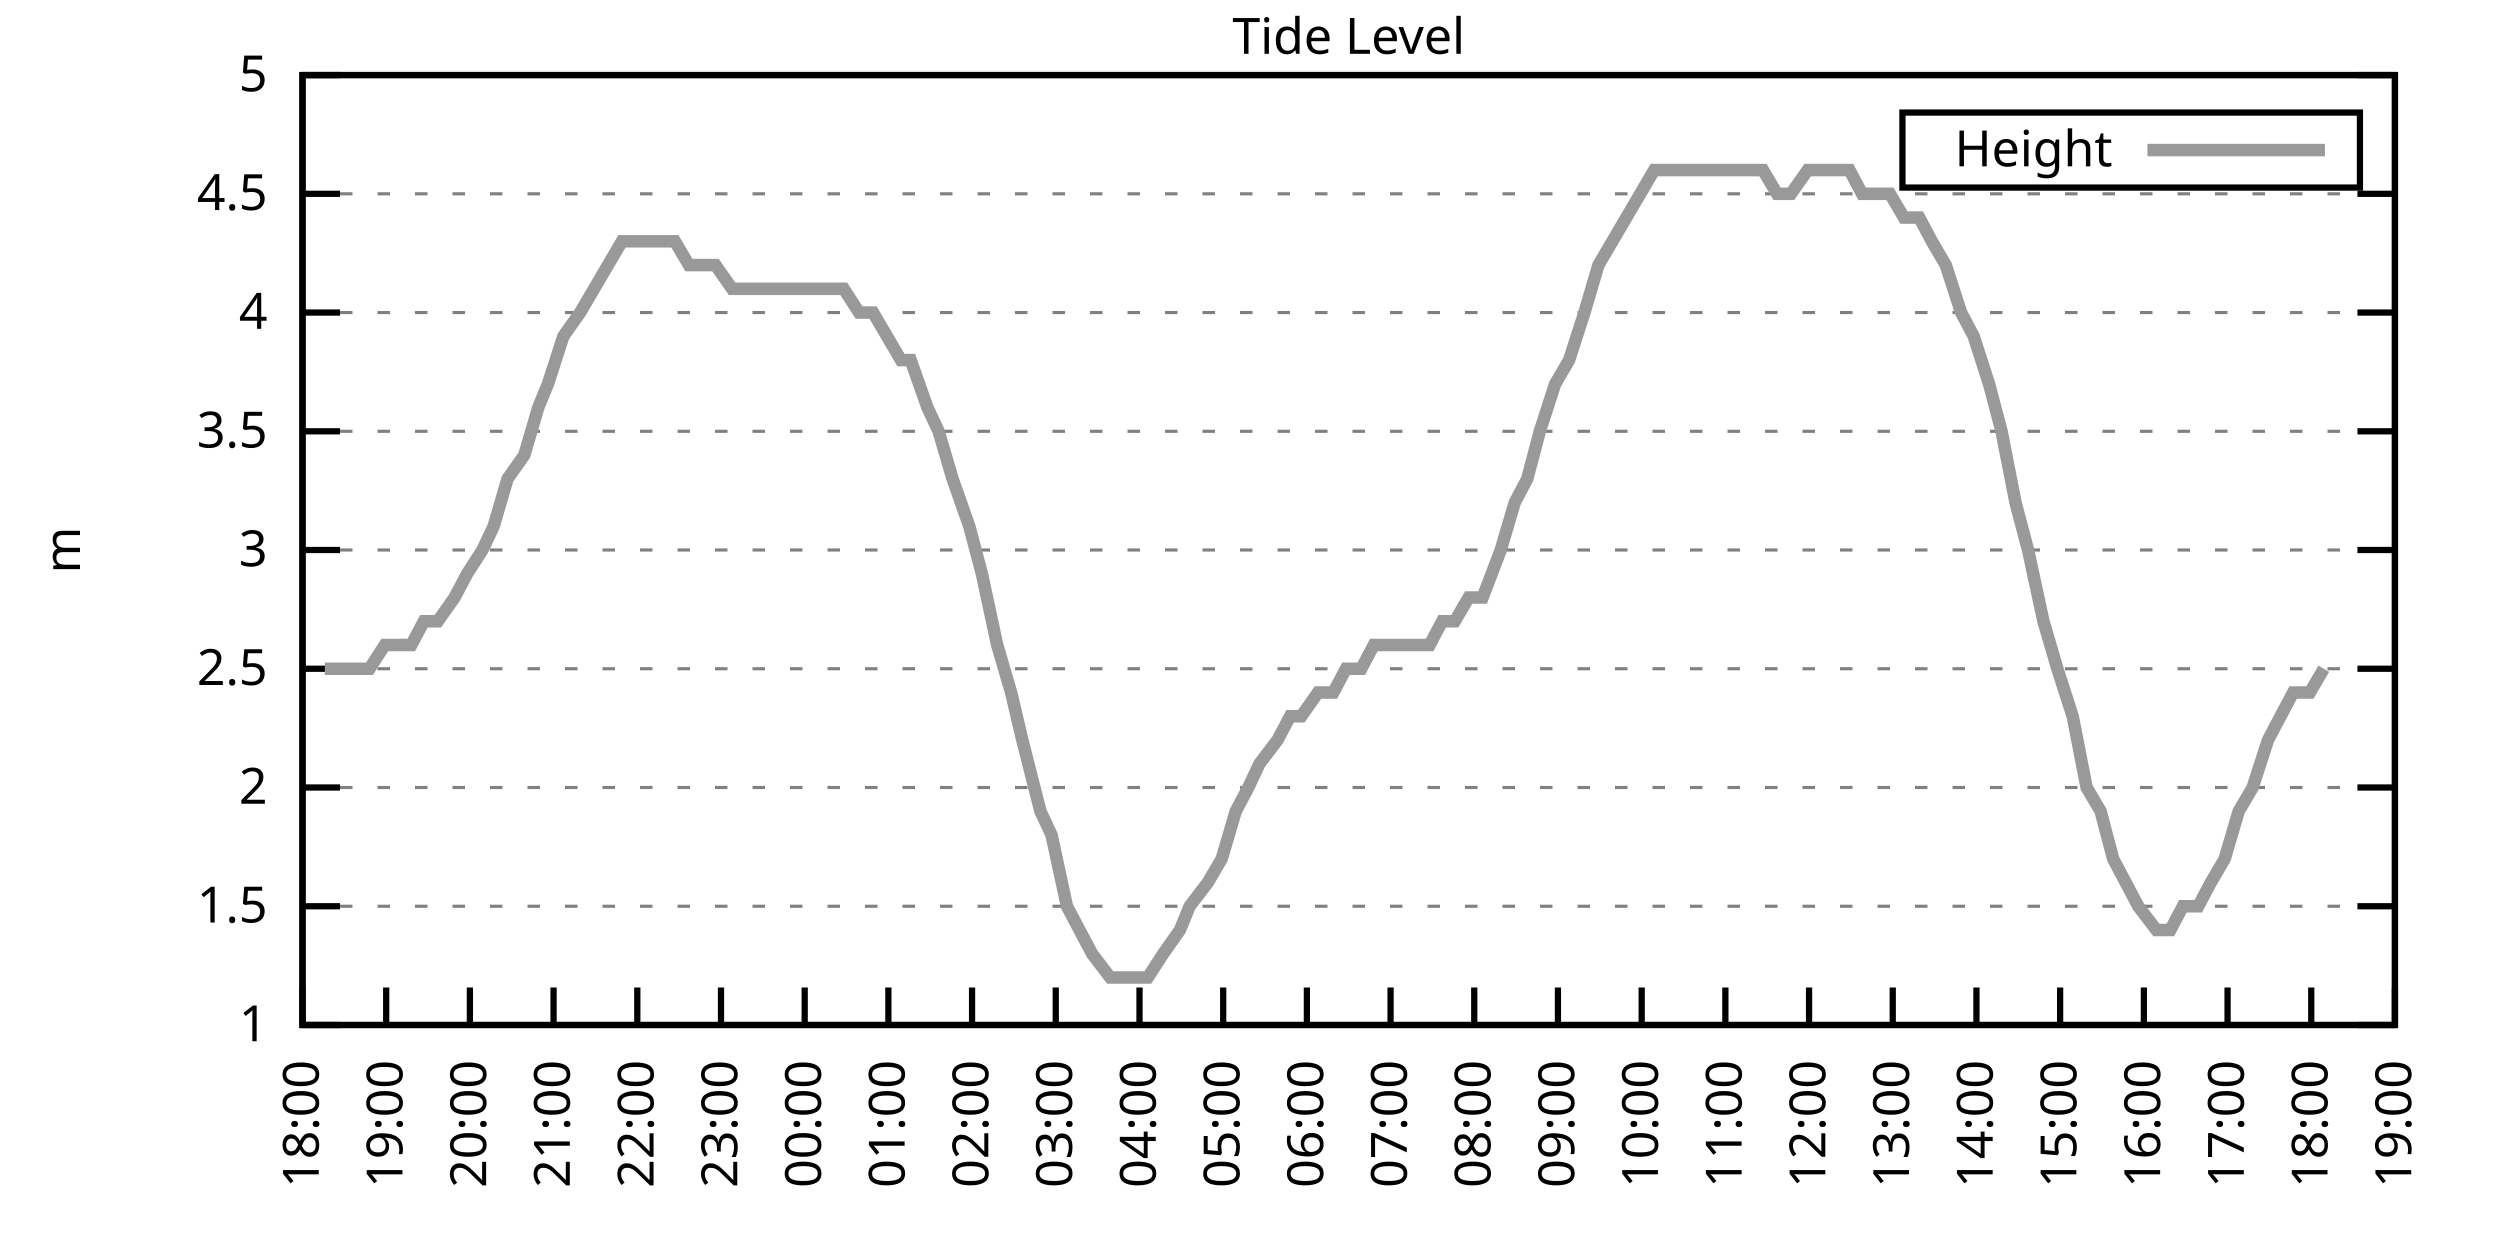
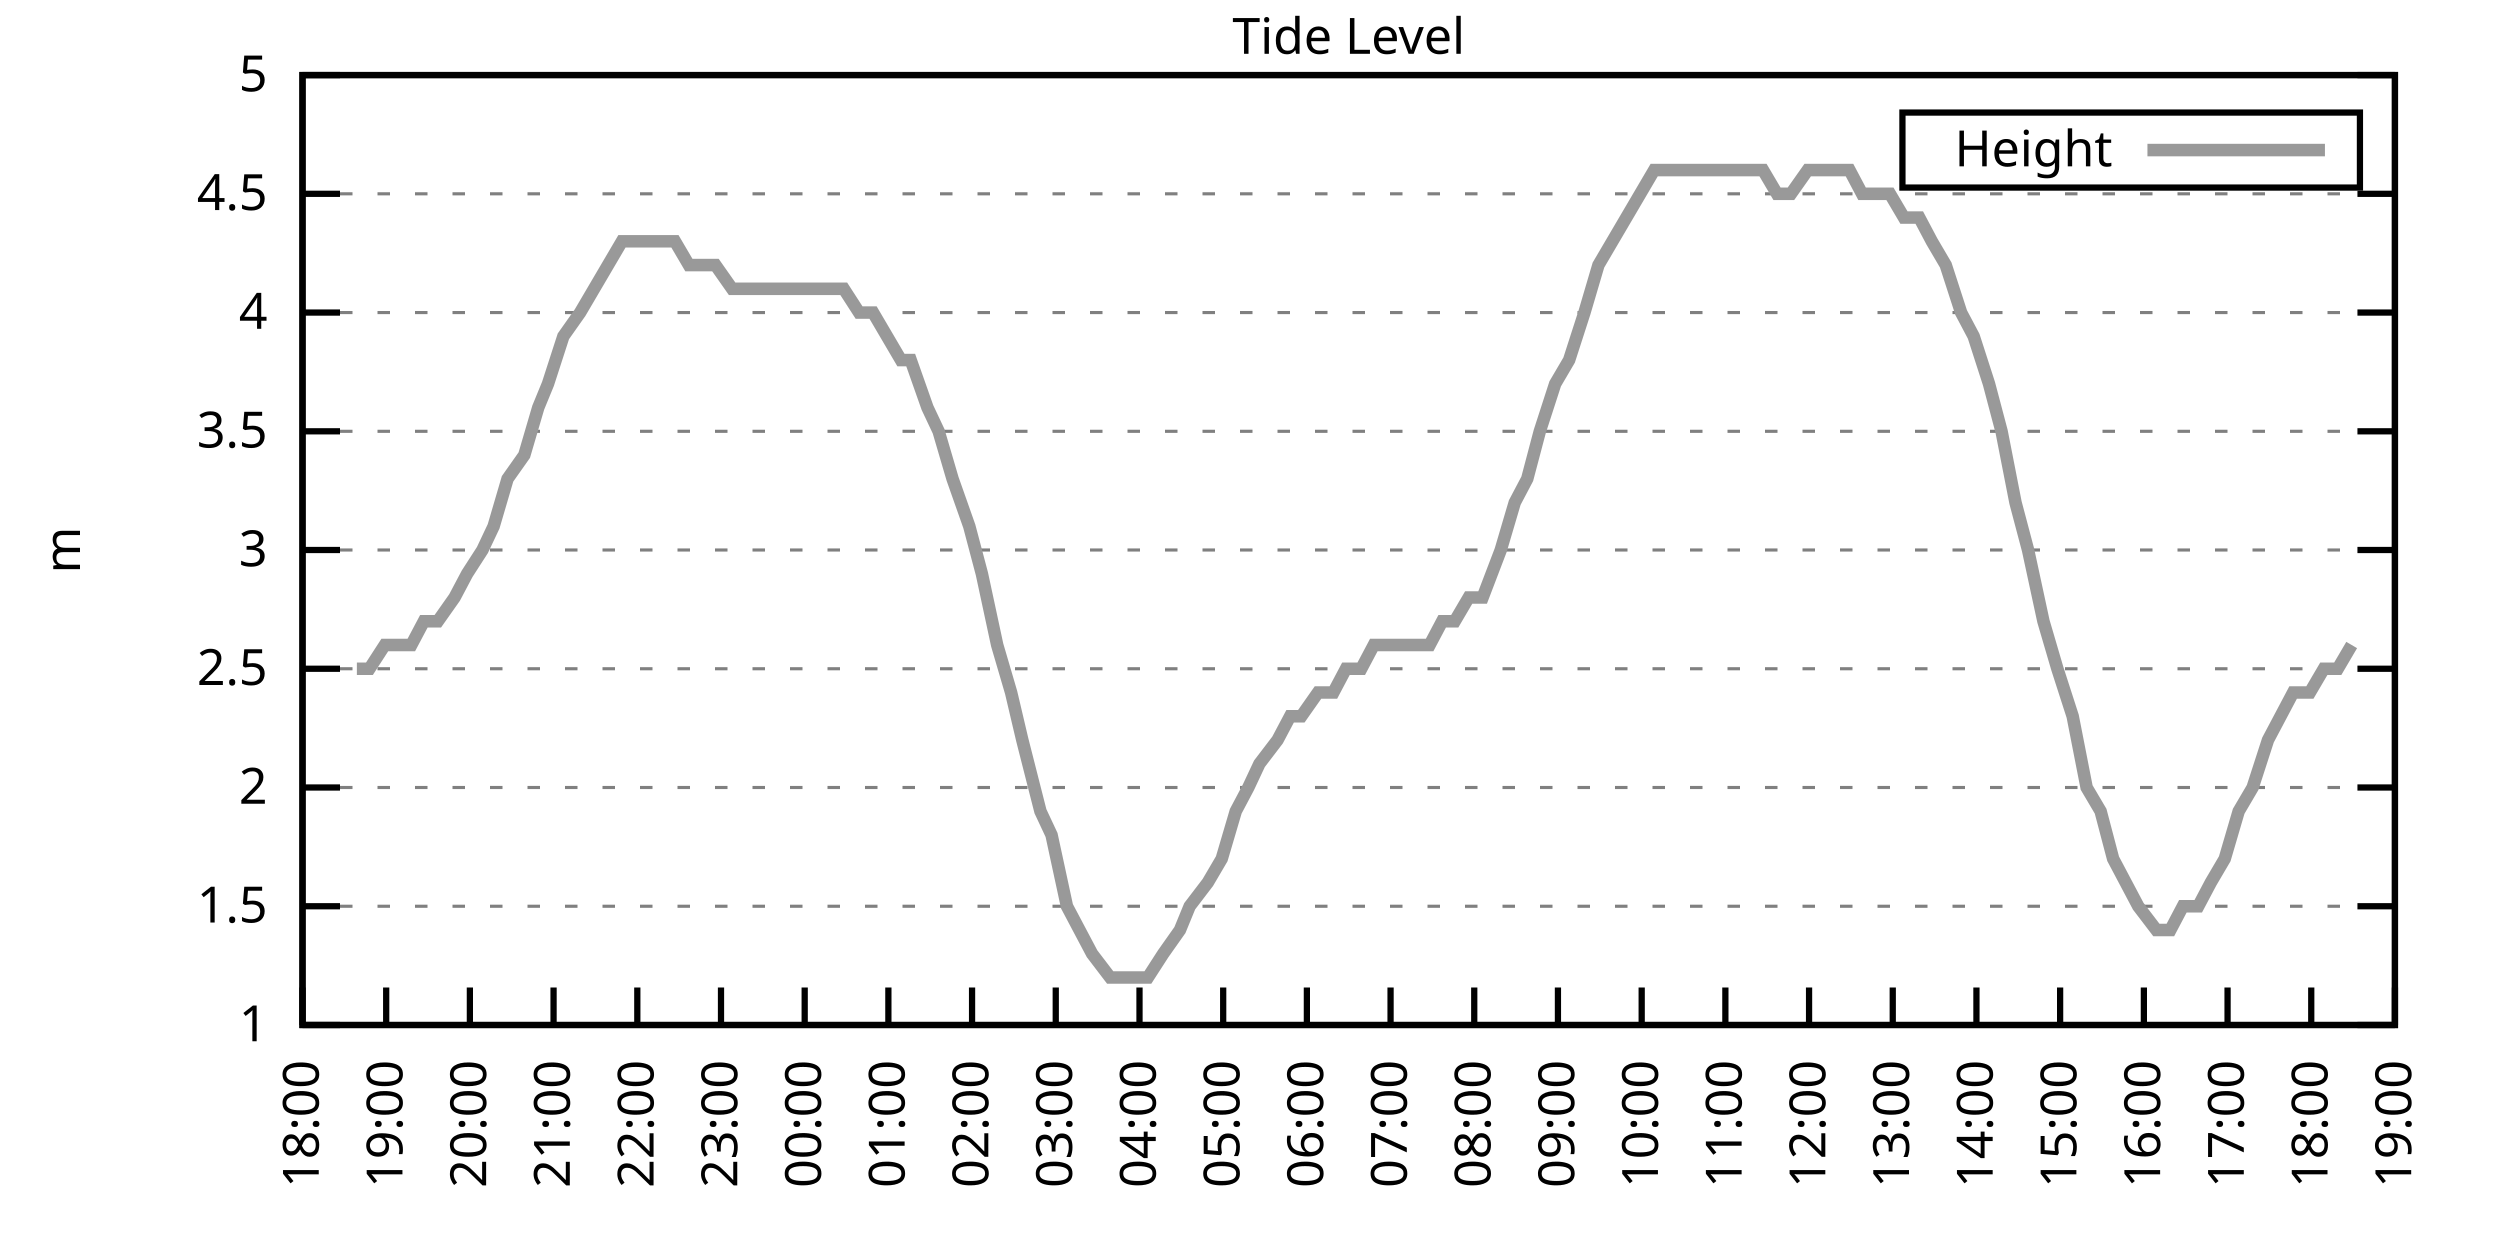
<svg xmlns="http://www.w3.org/2000/svg" xmlns:xlink="http://www.w3.org/1999/xlink" width="400" height="200" viewBox="0 0 400 200">
  <g id="gnuplot_canvas">
    <rect x="0" y="0" width="400" height="200" fill="none" />
    <defs>
      <circle id="gpDot" r="0.5" stroke-width="0.5" stroke="currentColor" />
      <path id="gpPt0" stroke-width="0.333" stroke="currentColor" d="M-1,0 h2 M0,-1 v2" />
      <path id="gpPt1" stroke-width="0.333" stroke="currentColor" d="M-1,-1 L1,1 M1,-1 L-1,1" />
      <path id="gpPt2" stroke-width="0.333" stroke="currentColor" d="M-1,0 L1,0 M0,-1 L0,1 M-1,-1 L1,1 M-1,1 L1,-1" />
      <rect id="gpPt3" stroke-width="0.333" stroke="currentColor" x="-1" y="-1" width="2" height="2" />
      <rect id="gpPt4" stroke-width="0.333" stroke="currentColor" fill="currentColor" x="-1" y="-1" width="2" height="2" />
      <circle id="gpPt5" stroke-width="0.333" stroke="currentColor" cx="0" cy="0" r="1" />
      <use xlink:href="#gpPt5" id="gpPt6" fill="currentColor" stroke="none" />
      <path id="gpPt7" stroke-width="0.333" stroke="currentColor" d="M0,-1.33 L-1.33,0.67 L1.33,0.67 z" />
      <use xlink:href="#gpPt7" id="gpPt8" fill="currentColor" stroke="none" />
      <use xlink:href="#gpPt7" id="gpPt9" stroke="currentColor" transform="rotate(180)" />
      <use xlink:href="#gpPt9" id="gpPt10" fill="currentColor" stroke="none" />
      <use xlink:href="#gpPt3" id="gpPt11" stroke="currentColor" transform="rotate(45)" />
      <use xlink:href="#gpPt11" id="gpPt12" fill="currentColor" stroke="none" />
      <path id="gpPt13" stroke-width="0.333" stroke="currentColor" d="M0,1.330 L1.265,0.411 L0.782,-1.067 L-0.782,-1.076 L-1.265,0.411 z" />
      <use xlink:href="#gpPt13" id="gpPt14" fill="currentColor" stroke="none" />
      <filter id="textbox" filterUnits="objectBoundingBox" x="0" y="0" height="1" width="1">
        <feFlood flood-color="white" flood-opacity="1" result="bgnd" />
        <feComposite in="SourceGraphic" in2="bgnd" operator="atop" />
      </filter>
      <filter id="greybox" filterUnits="objectBoundingBox" x="0" y="0" height="1" width="1">
        <feFlood flood-color="lightgrey" flood-opacity="1" result="grey" />
        <feComposite in="SourceGraphic" in2="grey" operator="atop" />
      </filter>
    </defs>
    <g fill="none" color="white" stroke="currentColor" stroke-width="1.00" stroke-linecap="butt" stroke-linejoin="miter">
</g>
    <g fill="none" color="black" stroke="currentColor" stroke-width="1.00" stroke-linecap="butt" stroke-linejoin="miter">
      <g stroke="none" shape-rendering="crispEdges">
        <polygon fill="rgb(255, 255, 255)" points="48.40,164.00 383.18,164.00 383.18,12.02 48.40,12.02 " />
      </g>
    </g>
    <g fill="none" color="black" stroke="currentColor" stroke-width="1.00" stroke-linecap="butt" stroke-linejoin="miter">
</g>
    <g fill="none" color="black" stroke="black" stroke-width="0.50" stroke-linecap="butt" stroke-linejoin="miter">
</g>
    <g fill="none" color="gray" stroke="currentColor" stroke-width="0.50" stroke-linecap="butt" stroke-linejoin="miter">
      <path stroke="gray" stroke-dasharray="2,4" class="gridline" d="M48.40,164.00 L383.19,164.00  " />
    </g>
    <g fill="none" color="gray" stroke="gray" stroke-width="1.00" stroke-linecap="butt" stroke-linejoin="miter">
</g>
    <g fill="none" color="black" stroke="currentColor" stroke-width="1.00" stroke-linecap="butt" stroke-linejoin="miter">
      <path stroke="black" d="M48.40,164.00 L54.40,164.00 M383.19,164.00 L377.19,164.00  " />
      <g transform="translate(42.80,166.60)" stroke="none" fill="black" font-family="Sans" font-size="8.00" text-anchor="end">
        <text>
          <tspan font-family="Sans"> 1</tspan>
        </text>
      </g>
    </g>
    <g fill="none" color="black" stroke="currentColor" stroke-width="1.00" stroke-linecap="butt" stroke-linejoin="miter">
</g>
    <g fill="none" color="black" stroke="black" stroke-width="0.50" stroke-linecap="butt" stroke-linejoin="miter">
</g>
    <g fill="none" color="gray" stroke="currentColor" stroke-width="0.50" stroke-linecap="butt" stroke-linejoin="miter">
      <path stroke="gray" stroke-dasharray="2,4" class="gridline" d="M48.40,145.00 L383.19,145.00  " />
    </g>
    <g fill="none" color="gray" stroke="gray" stroke-width="1.00" stroke-linecap="butt" stroke-linejoin="miter">
</g>
    <g fill="none" color="black" stroke="currentColor" stroke-width="1.00" stroke-linecap="butt" stroke-linejoin="miter">
      <path stroke="black" d="M48.40,145.00 L54.40,145.00 M383.19,145.00 L377.19,145.00  " />
      <g transform="translate(42.80,147.60)" stroke="none" fill="black" font-family="Sans" font-size="8.00" text-anchor="end">
        <text>
          <tspan font-family="Sans"> 1.5</tspan>
        </text>
      </g>
    </g>
    <g fill="none" color="black" stroke="currentColor" stroke-width="1.00" stroke-linecap="butt" stroke-linejoin="miter">
</g>
    <g fill="none" color="black" stroke="black" stroke-width="0.50" stroke-linecap="butt" stroke-linejoin="miter">
</g>
    <g fill="none" color="gray" stroke="currentColor" stroke-width="0.50" stroke-linecap="butt" stroke-linejoin="miter">
      <path stroke="gray" stroke-dasharray="2,4" class="gridline" d="M48.40,126.00 L383.19,126.00  " />
    </g>
    <g fill="none" color="gray" stroke="gray" stroke-width="1.00" stroke-linecap="butt" stroke-linejoin="miter">
</g>
    <g fill="none" color="black" stroke="currentColor" stroke-width="1.00" stroke-linecap="butt" stroke-linejoin="miter">
      <path stroke="black" d="M48.40,126.00 L54.40,126.00 M383.19,126.00 L377.19,126.00  " />
      <g transform="translate(42.80,128.60)" stroke="none" fill="black" font-family="Sans" font-size="8.00" text-anchor="end">
        <text>
          <tspan font-family="Sans"> 2</tspan>
        </text>
      </g>
    </g>
    <g fill="none" color="black" stroke="currentColor" stroke-width="1.00" stroke-linecap="butt" stroke-linejoin="miter">
</g>
    <g fill="none" color="black" stroke="black" stroke-width="0.50" stroke-linecap="butt" stroke-linejoin="miter">
</g>
    <g fill="none" color="gray" stroke="currentColor" stroke-width="0.50" stroke-linecap="butt" stroke-linejoin="miter">
      <path stroke="gray" stroke-dasharray="2,4" class="gridline" d="M48.40,107.00 L383.19,107.00  " />
    </g>
    <g fill="none" color="gray" stroke="gray" stroke-width="1.00" stroke-linecap="butt" stroke-linejoin="miter">
</g>
    <g fill="none" color="black" stroke="currentColor" stroke-width="1.00" stroke-linecap="butt" stroke-linejoin="miter">
      <path stroke="black" d="M48.40,107.00 L54.40,107.00 M383.19,107.00 L377.19,107.00  " />
      <g transform="translate(42.80,109.60)" stroke="none" fill="black" font-family="Sans" font-size="8.00" text-anchor="end">
        <text>
          <tspan font-family="Sans"> 2.5</tspan>
        </text>
      </g>
    </g>
    <g fill="none" color="black" stroke="currentColor" stroke-width="1.00" stroke-linecap="butt" stroke-linejoin="miter">
</g>
    <g fill="none" color="black" stroke="black" stroke-width="0.50" stroke-linecap="butt" stroke-linejoin="miter">
</g>
    <g fill="none" color="gray" stroke="currentColor" stroke-width="0.50" stroke-linecap="butt" stroke-linejoin="miter">
      <path stroke="gray" stroke-dasharray="2,4" class="gridline" d="M48.40,88.00 L383.19,88.00  " />
    </g>
    <g fill="none" color="gray" stroke="gray" stroke-width="1.00" stroke-linecap="butt" stroke-linejoin="miter">
</g>
    <g fill="none" color="black" stroke="currentColor" stroke-width="1.00" stroke-linecap="butt" stroke-linejoin="miter">
      <path stroke="black" d="M48.40,88.00 L54.40,88.00 M383.19,88.00 L377.19,88.00  " />
      <g transform="translate(42.80,90.60)" stroke="none" fill="black" font-family="Sans" font-size="8.00" text-anchor="end">
        <text>
          <tspan font-family="Sans"> 3</tspan>
        </text>
      </g>
    </g>
    <g fill="none" color="black" stroke="currentColor" stroke-width="1.00" stroke-linecap="butt" stroke-linejoin="miter">
</g>
    <g fill="none" color="black" stroke="black" stroke-width="0.50" stroke-linecap="butt" stroke-linejoin="miter">
</g>
    <g fill="none" color="gray" stroke="currentColor" stroke-width="0.50" stroke-linecap="butt" stroke-linejoin="miter">
      <path stroke="gray" stroke-dasharray="2,4" class="gridline" d="M48.40,69.01 L383.19,69.01  " />
    </g>
    <g fill="none" color="gray" stroke="gray" stroke-width="1.00" stroke-linecap="butt" stroke-linejoin="miter">
</g>
    <g fill="none" color="black" stroke="currentColor" stroke-width="1.00" stroke-linecap="butt" stroke-linejoin="miter">
      <path stroke="black" d="M48.40,69.01 L54.40,69.01 M383.19,69.01 L377.19,69.01  " />
      <g transform="translate(42.80,71.61)" stroke="none" fill="black" font-family="Sans" font-size="8.00" text-anchor="end">
        <text>
          <tspan font-family="Sans"> 3.5</tspan>
        </text>
      </g>
    </g>
    <g fill="none" color="black" stroke="currentColor" stroke-width="1.00" stroke-linecap="butt" stroke-linejoin="miter">
</g>
    <g fill="none" color="black" stroke="black" stroke-width="0.50" stroke-linecap="butt" stroke-linejoin="miter">
</g>
    <g fill="none" color="gray" stroke="currentColor" stroke-width="0.50" stroke-linecap="butt" stroke-linejoin="miter">
      <path stroke="gray" stroke-dasharray="2,4" class="gridline" d="M48.40,50.01 L383.19,50.01  " />
    </g>
    <g fill="none" color="gray" stroke="gray" stroke-width="1.00" stroke-linecap="butt" stroke-linejoin="miter">
</g>
    <g fill="none" color="black" stroke="currentColor" stroke-width="1.00" stroke-linecap="butt" stroke-linejoin="miter">
      <path stroke="black" d="M48.40,50.01 L54.40,50.01 M383.19,50.01 L377.19,50.01  " />
      <g transform="translate(42.80,52.61)" stroke="none" fill="black" font-family="Sans" font-size="8.00" text-anchor="end">
        <text>
          <tspan font-family="Sans"> 4</tspan>
        </text>
      </g>
    </g>
    <g fill="none" color="black" stroke="currentColor" stroke-width="1.00" stroke-linecap="butt" stroke-linejoin="miter">
</g>
    <g fill="none" color="black" stroke="black" stroke-width="0.50" stroke-linecap="butt" stroke-linejoin="miter">
</g>
    <g fill="none" color="gray" stroke="currentColor" stroke-width="0.50" stroke-linecap="butt" stroke-linejoin="miter">
      <path stroke="gray" stroke-dasharray="2,4" class="gridline" d="M48.40,31.01 L383.19,31.01  " />
    </g>
    <g fill="none" color="gray" stroke="gray" stroke-width="1.00" stroke-linecap="butt" stroke-linejoin="miter">
</g>
    <g fill="none" color="black" stroke="currentColor" stroke-width="1.00" stroke-linecap="butt" stroke-linejoin="miter">
      <path stroke="black" d="M48.40,31.01 L54.40,31.01 M383.19,31.01 L377.19,31.01  " />
      <g transform="translate(42.80,33.61)" stroke="none" fill="black" font-family="Sans" font-size="8.00" text-anchor="end">
        <text>
          <tspan font-family="Sans"> 4.5</tspan>
        </text>
      </g>
    </g>
    <g fill="none" color="black" stroke="currentColor" stroke-width="1.00" stroke-linecap="butt" stroke-linejoin="miter">
</g>
    <g fill="none" color="black" stroke="black" stroke-width="0.50" stroke-linecap="butt" stroke-linejoin="miter">
</g>
    <g fill="none" color="gray" stroke="currentColor" stroke-width="0.50" stroke-linecap="butt" stroke-linejoin="miter">
      <path stroke="gray" stroke-dasharray="2,4" class="gridline" d="M48.40,12.01 L383.19,12.01  " />
    </g>
    <g fill="none" color="gray" stroke="gray" stroke-width="1.00" stroke-linecap="butt" stroke-linejoin="miter">
</g>
    <g fill="none" color="black" stroke="currentColor" stroke-width="1.00" stroke-linecap="butt" stroke-linejoin="miter">
      <path stroke="black" d="M48.40,12.01 L54.40,12.01 M383.19,12.01 L377.19,12.01  " />
      <g transform="translate(42.80,14.61)" stroke="none" fill="black" font-family="Sans" font-size="8.00" text-anchor="end">
        <text>
          <tspan font-family="Sans"> 5</tspan>
        </text>
      </g>
    </g>
    <g fill="none" color="black" stroke="currentColor" stroke-width="1.00" stroke-linecap="butt" stroke-linejoin="miter">
      <path stroke="black" d="M48.40,164.00 L48.40,158.00  " />
      <g transform="translate(51.00,169.60) rotate(270.00)" stroke="none" fill="black" font-family="Sans" font-size="8.00" text-anchor="end">
        <text>
          <tspan font-family="Sans">18:00</tspan>
        </text>
      </g>
    </g>
    <g fill="none" color="black" stroke="currentColor" stroke-width="1.00" stroke-linecap="butt" stroke-linejoin="miter">
      <path stroke="black" d="M61.79,164.00 L61.79,158.00  " />
      <g transform="translate(64.39,169.60) rotate(270.00)" stroke="none" fill="black" font-family="Sans" font-size="8.00" text-anchor="end">
        <text>
          <tspan font-family="Sans">19:00</tspan>
        </text>
      </g>
    </g>
    <g fill="none" color="black" stroke="currentColor" stroke-width="1.00" stroke-linecap="butt" stroke-linejoin="miter">
      <path stroke="black" d="M75.18,164.00 L75.18,158.00  " />
      <g transform="translate(77.78,169.60) rotate(270.00)" stroke="none" fill="black" font-family="Sans" font-size="8.00" text-anchor="end">
        <text>
          <tspan font-family="Sans">20:00</tspan>
        </text>
      </g>
    </g>
    <g fill="none" color="black" stroke="currentColor" stroke-width="1.00" stroke-linecap="butt" stroke-linejoin="miter">
      <path stroke="black" d="M88.57,164.00 L88.57,158.00  " />
      <g transform="translate(91.17,169.60) rotate(270.00)" stroke="none" fill="black" font-family="Sans" font-size="8.00" text-anchor="end">
        <text>
          <tspan font-family="Sans">21:00</tspan>
        </text>
      </g>
    </g>
    <g fill="none" color="black" stroke="currentColor" stroke-width="1.00" stroke-linecap="butt" stroke-linejoin="miter">
      <path stroke="black" d="M101.97,164.00 L101.97,158.00  " />
      <g transform="translate(104.57,169.60) rotate(270.00)" stroke="none" fill="black" font-family="Sans" font-size="8.00" text-anchor="end">
        <text>
          <tspan font-family="Sans">22:00</tspan>
        </text>
      </g>
    </g>
    <g fill="none" color="black" stroke="currentColor" stroke-width="1.00" stroke-linecap="butt" stroke-linejoin="miter">
      <path stroke="black" d="M115.36,164.00 L115.36,158.00  " />
      <g transform="translate(117.96,169.60) rotate(270.00)" stroke="none" fill="black" font-family="Sans" font-size="8.00" text-anchor="end">
        <text>
          <tspan font-family="Sans">23:00</tspan>
        </text>
      </g>
    </g>
    <g fill="none" color="black" stroke="currentColor" stroke-width="1.00" stroke-linecap="butt" stroke-linejoin="miter">
      <path stroke="black" d="M128.75,164.00 L128.75,158.00  " />
      <g transform="translate(131.35,169.60) rotate(270.00)" stroke="none" fill="black" font-family="Sans" font-size="8.00" text-anchor="end">
        <text>
          <tspan font-family="Sans">00:00</tspan>
        </text>
      </g>
    </g>
    <g fill="none" color="black" stroke="currentColor" stroke-width="1.00" stroke-linecap="butt" stroke-linejoin="miter">
      <path stroke="black" d="M142.14,164.00 L142.14,158.00  " />
      <g transform="translate(144.74,169.60) rotate(270.00)" stroke="none" fill="black" font-family="Sans" font-size="8.00" text-anchor="end">
        <text>
          <tspan font-family="Sans">01:00</tspan>
        </text>
      </g>
    </g>
    <g fill="none" color="black" stroke="currentColor" stroke-width="1.00" stroke-linecap="butt" stroke-linejoin="miter">
      <path stroke="black" d="M155.53,164.00 L155.53,158.00  " />
      <g transform="translate(158.13,169.60) rotate(270.00)" stroke="none" fill="black" font-family="Sans" font-size="8.00" text-anchor="end">
        <text>
          <tspan font-family="Sans">02:00</tspan>
        </text>
      </g>
    </g>
    <g fill="none" color="black" stroke="currentColor" stroke-width="1.00" stroke-linecap="butt" stroke-linejoin="miter">
      <path stroke="black" d="M168.92,164.00 L168.92,158.00  " />
      <g transform="translate(171.52,169.60) rotate(270.00)" stroke="none" fill="black" font-family="Sans" font-size="8.00" text-anchor="end">
        <text>
          <tspan font-family="Sans">03:00</tspan>
        </text>
      </g>
    </g>
    <g fill="none" color="black" stroke="currentColor" stroke-width="1.00" stroke-linecap="butt" stroke-linejoin="miter">
      <path stroke="black" d="M182.32,164.00 L182.32,158.00  " />
      <g transform="translate(184.92,169.60) rotate(270.00)" stroke="none" fill="black" font-family="Sans" font-size="8.00" text-anchor="end">
        <text>
          <tspan font-family="Sans">04:00</tspan>
        </text>
      </g>
    </g>
    <g fill="none" color="black" stroke="currentColor" stroke-width="1.00" stroke-linecap="butt" stroke-linejoin="miter">
      <path stroke="black" d="M195.71,164.00 L195.71,158.00  " />
      <g transform="translate(198.31,169.60) rotate(270.00)" stroke="none" fill="black" font-family="Sans" font-size="8.00" text-anchor="end">
        <text>
          <tspan font-family="Sans">05:00</tspan>
        </text>
      </g>
    </g>
    <g fill="none" color="black" stroke="currentColor" stroke-width="1.00" stroke-linecap="butt" stroke-linejoin="miter">
      <path stroke="black" d="M209.10,164.00 L209.10,158.00  " />
      <g transform="translate(211.70,169.60) rotate(270.00)" stroke="none" fill="black" font-family="Sans" font-size="8.00" text-anchor="end">
        <text>
          <tspan font-family="Sans">06:00</tspan>
        </text>
      </g>
    </g>
    <g fill="none" color="black" stroke="currentColor" stroke-width="1.00" stroke-linecap="butt" stroke-linejoin="miter">
      <path stroke="black" d="M222.49,164.00 L222.49,158.00  " />
      <g transform="translate(225.09,169.60) rotate(270.00)" stroke="none" fill="black" font-family="Sans" font-size="8.00" text-anchor="end">
        <text>
          <tspan font-family="Sans">07:00</tspan>
        </text>
      </g>
    </g>
    <g fill="none" color="black" stroke="currentColor" stroke-width="1.00" stroke-linecap="butt" stroke-linejoin="miter">
      <path stroke="black" d="M235.88,164.00 L235.88,158.00  " />
      <g transform="translate(238.48,169.60) rotate(270.00)" stroke="none" fill="black" font-family="Sans" font-size="8.00" text-anchor="end">
        <text>
          <tspan font-family="Sans">08:00</tspan>
        </text>
      </g>
    </g>
    <g fill="none" color="black" stroke="currentColor" stroke-width="1.00" stroke-linecap="butt" stroke-linejoin="miter">
      <path stroke="black" d="M249.27,164.00 L249.27,158.00  " />
      <g transform="translate(251.87,169.60) rotate(270.00)" stroke="none" fill="black" font-family="Sans" font-size="8.00" text-anchor="end">
        <text>
          <tspan font-family="Sans">09:00</tspan>
        </text>
      </g>
    </g>
    <g fill="none" color="black" stroke="currentColor" stroke-width="1.00" stroke-linecap="butt" stroke-linejoin="miter">
      <path stroke="black" d="M262.67,164.00 L262.67,158.00  " />
      <g transform="translate(265.27,169.60) rotate(270.00)" stroke="none" fill="black" font-family="Sans" font-size="8.00" text-anchor="end">
        <text>
          <tspan font-family="Sans">10:00</tspan>
        </text>
      </g>
    </g>
    <g fill="none" color="black" stroke="currentColor" stroke-width="1.00" stroke-linecap="butt" stroke-linejoin="miter">
      <path stroke="black" d="M276.06,164.00 L276.06,158.00  " />
      <g transform="translate(278.66,169.60) rotate(270.00)" stroke="none" fill="black" font-family="Sans" font-size="8.00" text-anchor="end">
        <text>
          <tspan font-family="Sans">11:00</tspan>
        </text>
      </g>
    </g>
    <g fill="none" color="black" stroke="currentColor" stroke-width="1.00" stroke-linecap="butt" stroke-linejoin="miter">
      <path stroke="black" d="M289.45,164.00 L289.45,158.00  " />
      <g transform="translate(292.05,169.60) rotate(270.00)" stroke="none" fill="black" font-family="Sans" font-size="8.00" text-anchor="end">
        <text>
          <tspan font-family="Sans">12:00</tspan>
        </text>
      </g>
    </g>
    <g fill="none" color="black" stroke="currentColor" stroke-width="1.00" stroke-linecap="butt" stroke-linejoin="miter">
      <path stroke="black" d="M302.84,164.00 L302.84,158.00  " />
      <g transform="translate(305.44,169.60) rotate(270.00)" stroke="none" fill="black" font-family="Sans" font-size="8.00" text-anchor="end">
        <text>
          <tspan font-family="Sans">13:00</tspan>
        </text>
      </g>
    </g>
    <g fill="none" color="black" stroke="currentColor" stroke-width="1.00" stroke-linecap="butt" stroke-linejoin="miter">
      <path stroke="black" d="M316.23,164.00 L316.23,158.00  " />
      <g transform="translate(318.83,169.60) rotate(270.00)" stroke="none" fill="black" font-family="Sans" font-size="8.00" text-anchor="end">
        <text>
          <tspan font-family="Sans">14:00</tspan>
        </text>
      </g>
    </g>
    <g fill="none" color="black" stroke="currentColor" stroke-width="1.00" stroke-linecap="butt" stroke-linejoin="miter">
      <path stroke="black" d="M329.62,164.00 L329.62,158.00  " />
      <g transform="translate(332.22,169.60) rotate(270.00)" stroke="none" fill="black" font-family="Sans" font-size="8.00" text-anchor="end">
        <text>
          <tspan font-family="Sans">15:00</tspan>
        </text>
      </g>
    </g>
    <g fill="none" color="black" stroke="currentColor" stroke-width="1.00" stroke-linecap="butt" stroke-linejoin="miter">
      <path stroke="black" d="M343.02,164.00 L343.02,158.00  " />
      <g transform="translate(345.62,169.60) rotate(270.00)" stroke="none" fill="black" font-family="Sans" font-size="8.00" text-anchor="end">
        <text>
          <tspan font-family="Sans">16:00</tspan>
        </text>
      </g>
    </g>
    <g fill="none" color="black" stroke="currentColor" stroke-width="1.00" stroke-linecap="butt" stroke-linejoin="miter">
      <path stroke="black" d="M356.41,164.00 L356.41,158.00  " />
      <g transform="translate(359.01,169.60) rotate(270.00)" stroke="none" fill="black" font-family="Sans" font-size="8.00" text-anchor="end">
        <text>
          <tspan font-family="Sans">17:00</tspan>
        </text>
      </g>
    </g>
    <g fill="none" color="black" stroke="currentColor" stroke-width="1.00" stroke-linecap="butt" stroke-linejoin="miter">
      <path stroke="black" d="M369.80,164.00 L369.80,158.00  " />
      <g transform="translate(372.40,169.60) rotate(270.00)" stroke="none" fill="black" font-family="Sans" font-size="8.00" text-anchor="end">
        <text>
          <tspan font-family="Sans">18:00</tspan>
        </text>
      </g>
    </g>
    <g fill="none" color="black" stroke="currentColor" stroke-width="1.00" stroke-linecap="butt" stroke-linejoin="miter">
      <path stroke="black" d="M383.19,164.00 L383.19,158.00  " />
      <g transform="translate(385.79,169.60) rotate(270.00)" stroke="none" fill="black" font-family="Sans" font-size="8.00" text-anchor="end">
        <text>
          <tspan font-family="Sans">19:00</tspan>
        </text>
      </g>
    </g>
    <g fill="none" color="black" stroke="currentColor" stroke-width="1.00" stroke-linecap="butt" stroke-linejoin="miter">
</g>
    <g fill="none" color="black" stroke="currentColor" stroke-width="1.00" stroke-linecap="butt" stroke-linejoin="miter">
      <path stroke="black" d="M48.40,12.01 L48.40,164.00 L383.19,164.00 L383.19,12.01 L48.40,12.01 Z  " />
    </g>
    <g fill="none" color="black" stroke="currentColor" stroke-width="1.00" stroke-linecap="butt" stroke-linejoin="miter">
</g>
    <g fill="none" color="black" stroke="currentColor" stroke-width="1.00" stroke-linecap="butt" stroke-linejoin="miter">
      <path stroke="black" d="M304.39,30.01 L304.39,18.01 L377.59,18.01 L377.59,30.01 L304.39,30.01 Z  " />
    </g>
    <g id="Tide_level_plot_1">
      <g fill="none" color="white" stroke="black" stroke-width="2.00" stroke-linecap="butt" stroke-linejoin="miter">
</g>
      <g fill="none" color="black" stroke="currentColor" stroke-width="2.00" stroke-linecap="butt" stroke-linejoin="miter">
        <g transform="translate(337.99,26.61)" stroke="none" fill="black" font-family="Sans" font-size="8.00" text-anchor="end">
          <text>
            <tspan font-family="Sans">Height</tspan>
          </text>
        </g>
      </g>
      <g fill="none" color="black" stroke="currentColor" stroke-width="2.00" stroke-linecap="butt" stroke-linejoin="miter">
-         <path stroke="rgb(153, 153, 153)" d="M343.59,24.01 L371.99,24.01 M51.97,107.00 L54.87,107.00 L57.10,107.00 L59.11,107.00 L61.57,103.20 L63.80,103.20   L65.81,103.20 L67.82,99.40 L70.05,99.40 L72.73,95.60 L74.74,91.80 L77.19,88.00 L78.98,84.21 L81.21,76.61   L83.89,72.81 L86.12,65.21 L87.68,61.41 L90.14,53.81 L92.82,50.01 L95.05,46.21 L97.28,42.41 L99.51,38.61   L101.52,38.61 L103.98,38.61 L105.76,38.61 L107.99,38.61 L110.22,42.41 L114.47,42.41 L117.14,46.21 L119.60,46.21   L121.83,46.21 L124.06,46.21 L126.29,46.21 L128.30,46.21 L130.31,46.21 L132.77,46.21 L135.00,46.21 L137.45,50.01   L139.69,50.01 L141.92,53.81 L144.15,57.61 L145.71,57.61 L148.39,65.21 L150.18,69.01 L152.41,76.61 L155.09,84.21   L157.10,91.80 L159.55,103.20 L161.78,110.80 L163.57,118.40 L166.47,129.80 L168.25,133.60 L170.71,145.00 L172.72,148.80   L174.73,152.60 L177.63,156.40 L179.19,156.40 L181.87,156.40 L183.66,156.40 L186.11,152.60 L188.79,148.80 L190.35,145.00   L193.25,141.20 L195.48,137.40 L197.72,129.80 L199.73,126.00 L201.51,122.20 L204.41,118.40 L206.42,114.60 L208.21,114.60   L210.88,110.80 L213.34,110.80 L215.35,107.00 L217.80,107.00 L219.81,103.20 L222.04,103.20 L224.28,103.20 L226.51,103.20   L228.74,103.20 L230.75,99.40 L232.76,99.40 L234.99,95.60 L237.22,95.60 L240.12,88.00 L242.36,80.41 L244.36,76.61   L246.37,69.01 L248.83,61.41 L251.06,57.61 L253.51,50.01 L255.75,42.41 L257.98,38.61 L260.21,34.81 L264.67,27.21   L266.91,27.21 L268.47,27.21 L270.92,27.21 L273.38,27.21 L275.61,27.21 L277.62,27.21 L279.85,27.21 L282.08,27.21   L284.32,31.01 L286.55,31.01 L289.23,27.21 L291.01,27.21 L293.69,27.21 L295.92,27.21 L297.93,31.01 L300.16,31.01   L302.39,31.01 L304.63,34.81 L307.08,34.81 L309.09,38.61 L311.32,42.41 L313.78,50.01 L315.79,53.81 L318.24,61.41   L320.25,69.01 L322.48,80.41 L324.49,88.00 L326.95,99.40 L329.18,107.00 L331.63,114.60 L333.86,126.00 L336.10,129.80   L338.10,137.40 L340.11,141.20 L342.12,145.00 L345.02,148.80 L347.26,148.80 L349.26,145.00 L351.72,145.00 L353.73,141.20   L355.96,137.40 L358.19,129.80 L360.42,126.00 L362.88,118.40 L364.89,114.60 L366.90,110.80 L369.58,110.80 L371.81,107.00    " />
+         <path stroke="rgb(153, 153, 153)" d="M343.59,24.01 L371.99,24.01 M57.10,107.00 L59.11,107.00 L61.57,103.20 L63.80,103.20 L65.81,103.20 L67.82,99.40   L70.05,99.40 L72.73,95.60 L74.74,91.80 L77.19,88.00 L78.98,84.21 L81.21,76.61 L83.89,72.81 L86.12,65.21   L87.68,61.41 L90.14,53.81 L92.82,50.01 L95.05,46.21 L97.28,42.41 L99.51,38.61 L101.52,38.61 L103.98,38.61   L105.76,38.61 L107.99,38.61 L110.22,42.41 L114.47,42.41 L117.14,46.21 L119.60,46.21 L121.83,46.21 L124.06,46.21   L126.29,46.21 L128.30,46.21 L130.31,46.21 L132.77,46.21 L135.00,46.21 L137.45,50.01 L139.69,50.01 L141.92,53.81   L144.15,57.61 L145.71,57.61 L148.39,65.21 L150.18,69.01 L152.41,76.61 L155.09,84.21 L157.10,91.80 L159.55,103.20   L161.78,110.80 L163.57,118.40 L166.47,129.80 L168.25,133.60 L170.71,145.00 L172.72,148.80 L174.73,152.60 L177.63,156.40   L179.19,156.40 L181.87,156.40 L183.66,156.40 L186.11,152.60 L188.79,148.80 L190.35,145.00 L193.25,141.20 L195.48,137.40   L197.72,129.80 L199.73,126.00 L201.51,122.20 L204.41,118.40 L206.42,114.60 L208.21,114.60 L210.88,110.80 L213.34,110.80   L215.35,107.00 L217.80,107.00 L219.81,103.20 L222.04,103.20 L224.28,103.20 L226.51,103.20 L228.74,103.20 L230.75,99.40   L232.76,99.40 L234.99,95.60 L237.22,95.60 L240.12,88.00 L242.36,80.41 L244.36,76.61 L246.37,69.01 L248.83,61.41   L251.06,57.61 L253.51,50.01 L255.75,42.41 L257.98,38.61 L260.21,34.81 L264.67,27.21 L266.91,27.21 L268.47,27.21   L270.92,27.21 L273.38,27.21 L275.61,27.21 L277.62,27.21 L279.85,27.21 L282.08,27.21 L284.32,31.01 L286.55,31.01   L289.23,27.21 L291.01,27.21 L293.69,27.21 L295.92,27.21 L297.93,31.01 L300.16,31.01 L302.39,31.01 L304.63,34.81   L307.08,34.81 L309.09,38.61 L311.32,42.41 L313.78,50.01 L315.79,53.81 L318.24,61.41 L320.25,69.01 L322.48,80.41   L324.49,88.00 L326.95,99.40 L329.18,107.00 L331.63,114.60 L333.86,126.00 L336.10,129.80 L338.10,137.40 L340.11,141.20   L342.12,145.00 L345.02,148.80 L347.26,148.80 L349.26,145.00 L351.72,145.00 L353.73,141.20 L355.96,137.40 L358.19,129.80   L360.42,126.00 L362.88,118.40 L364.89,114.60 L366.90,110.80 L369.58,110.80 L371.81,107.00 L374.04,107.00 L376.27,103.20    " />
      </g>
    </g>
    <g fill="none" color="black" stroke="currentColor" stroke-width="2.00" stroke-linecap="butt" stroke-linejoin="miter">
</g>
    <g fill="none" color="black" stroke="black" stroke-width="1.00" stroke-linecap="butt" stroke-linejoin="miter">
</g>
    <g fill="none" color="black" stroke="currentColor" stroke-width="1.00" stroke-linecap="butt" stroke-linejoin="miter">
      <path stroke="black" d="M48.40,12.01 L48.40,164.00 L383.19,164.00 L383.19,12.01 L48.40,12.01 Z  " />
      <g transform="translate(12.80,88.01) rotate(270.00)" stroke="none" fill="black" font-family="Sans" font-size="8.00" text-anchor="middle">
        <text>
          <tspan font-family="Sans">m</tspan>
        </text>
      </g>
    </g>
    <g fill="none" color="black" stroke="currentColor" stroke-width="1.00" stroke-linecap="butt" stroke-linejoin="miter">
</g>
    <g fill="none" color="black" stroke="currentColor" stroke-width="1.00" stroke-linecap="butt" stroke-linejoin="miter">
      <g transform="translate(215.79,8.61)" stroke="none" fill="black" font-family="Sans" font-size="8.00" text-anchor="middle">
        <text>
          <tspan font-family="Sans">Tide Level</tspan>
        </text>
      </g>
    </g>
    <g fill="none" color="black" stroke="currentColor" stroke-width="1.00" stroke-linecap="butt" stroke-linejoin="miter">
</g>
  </g>
</svg>
